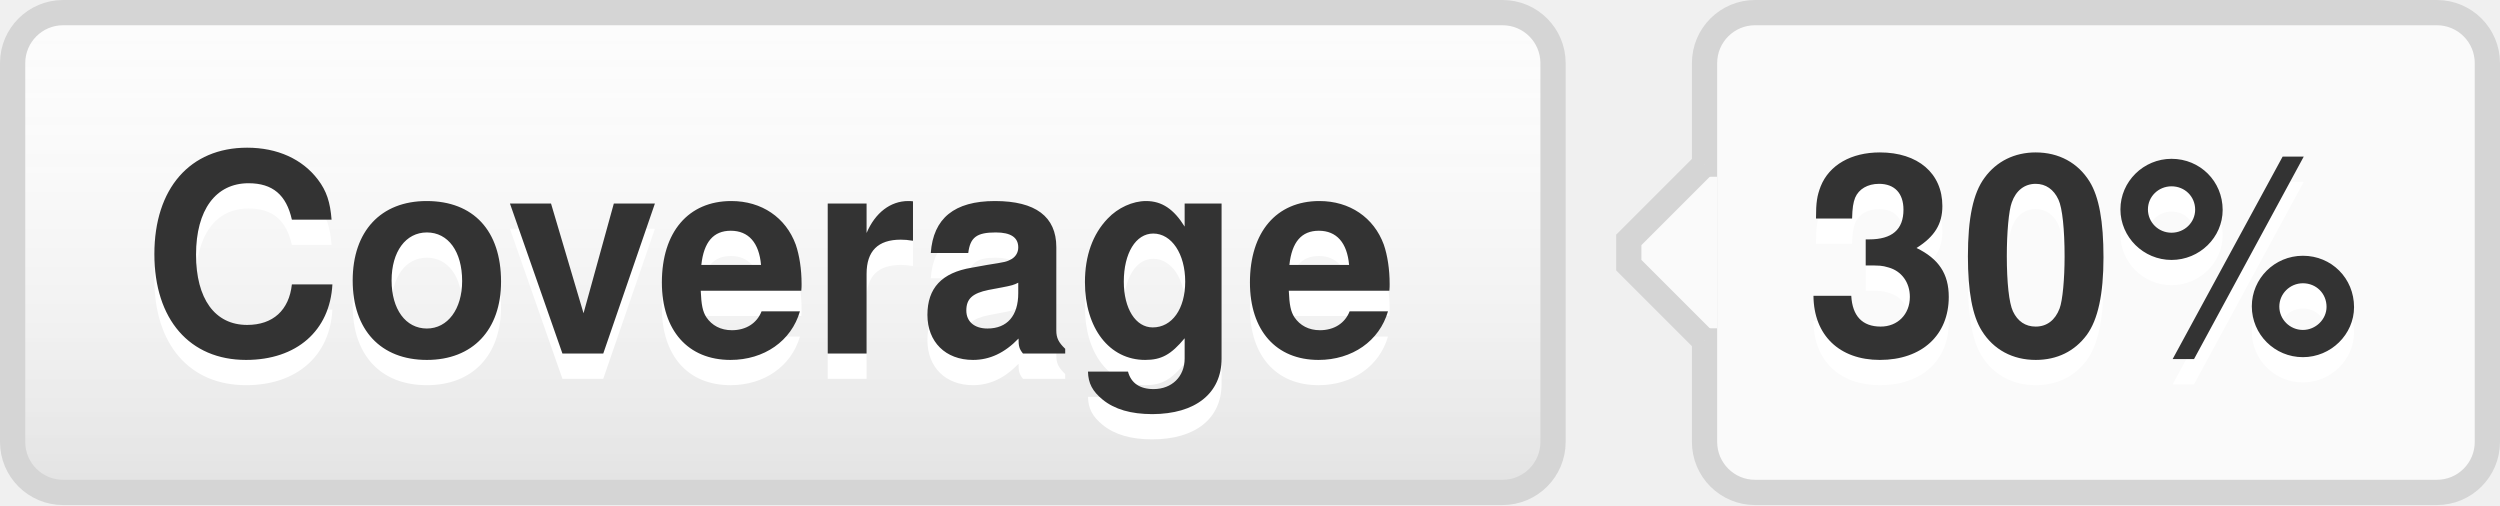
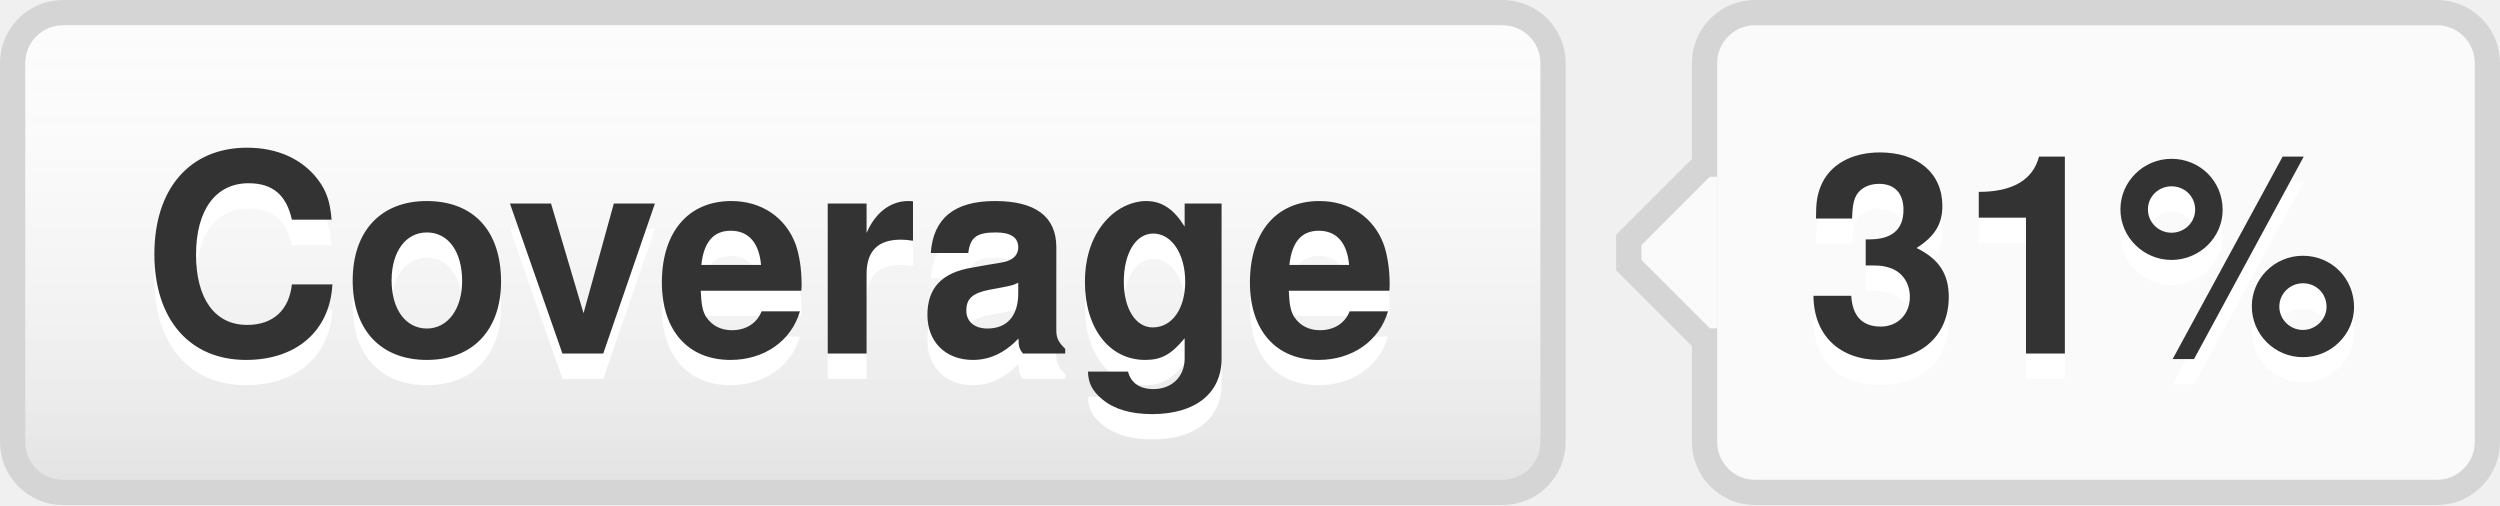
- <svg xmlns="http://www.w3.org/2000/svg" width="99" height="20" role="img" aria-label="Coverage: 30%">
+ <svg xmlns="http://www.w3.org/2000/svg" width="99" height="20" role="img" aria-label="Coverage: 31%">
  <style>a:hover #llink{fill:url(#b);stroke:#ccc}a:hover #rlink{fill:#4183c4}</style>
  <linearGradient id="a" x2="0" y2="100%">
    <stop offset="0" stop-color="#fcfcfc" stop-opacity="0" />
    <stop offset="1" stop-opacity=".1" />
  </linearGradient>
  <linearGradient id="b" x2="0" y2="100%">
    <stop offset="0" stop-color="#ccc" stop-opacity=".1" />
    <stop offset="1" stop-opacity=".1" />
  </linearGradient>
  <g stroke="#d5d5d5">
    <rect stroke="none" fill="#fcfcfc" x="0.5" y="0.5" width="61" height="19" rx="2" />
    <rect x="67.5" y="0.5" width="31" height="19" rx="2" fill="#fafafa" />
    <rect x="67" y="7.5" width="0.5" height="5" stroke="#fafafa" />
    <path d="M67.5 6.5 l-3 3v1 l3 3" stroke="d5d5d5" fill="#fafafa" />
  </g>
  <g aria-hidden="true" fill="#333" text-anchor="middle" font-family="Helvetica Neue,Helvetica,Arial,sans-serif" text-rendering="geometricPrecision" font-weight="700" font-size="110px" line-height="14px">
    <rect id="llink" stroke="#d5d5d5" fill="url(#a)" x=".5" y=".5" width="61" height="19" rx="2" />
    <text aria-hidden="true" x="305" y="150" fill="#fff" transform="scale(.1)" textLength="510">Coverage</text>
    <text x="305" y="140" transform="scale(.1)" textLength="510">Coverage</text>
-     <text aria-hidden="true" x="825" y="150" fill="#fff" transform="scale(.1)" textLength="230">30%</text>
-     <text id="rlink" x="825" y="140" transform="scale(.1)" textLength="230">30%</text>
+     <text aria-hidden="true" x="825" y="150" fill="#fff" transform="scale(.1)" textLength="230">31%</text>
+     <text id="rlink" x="825" y="140" transform="scale(.1)" textLength="230">31%</text>
  </g>
</svg>
